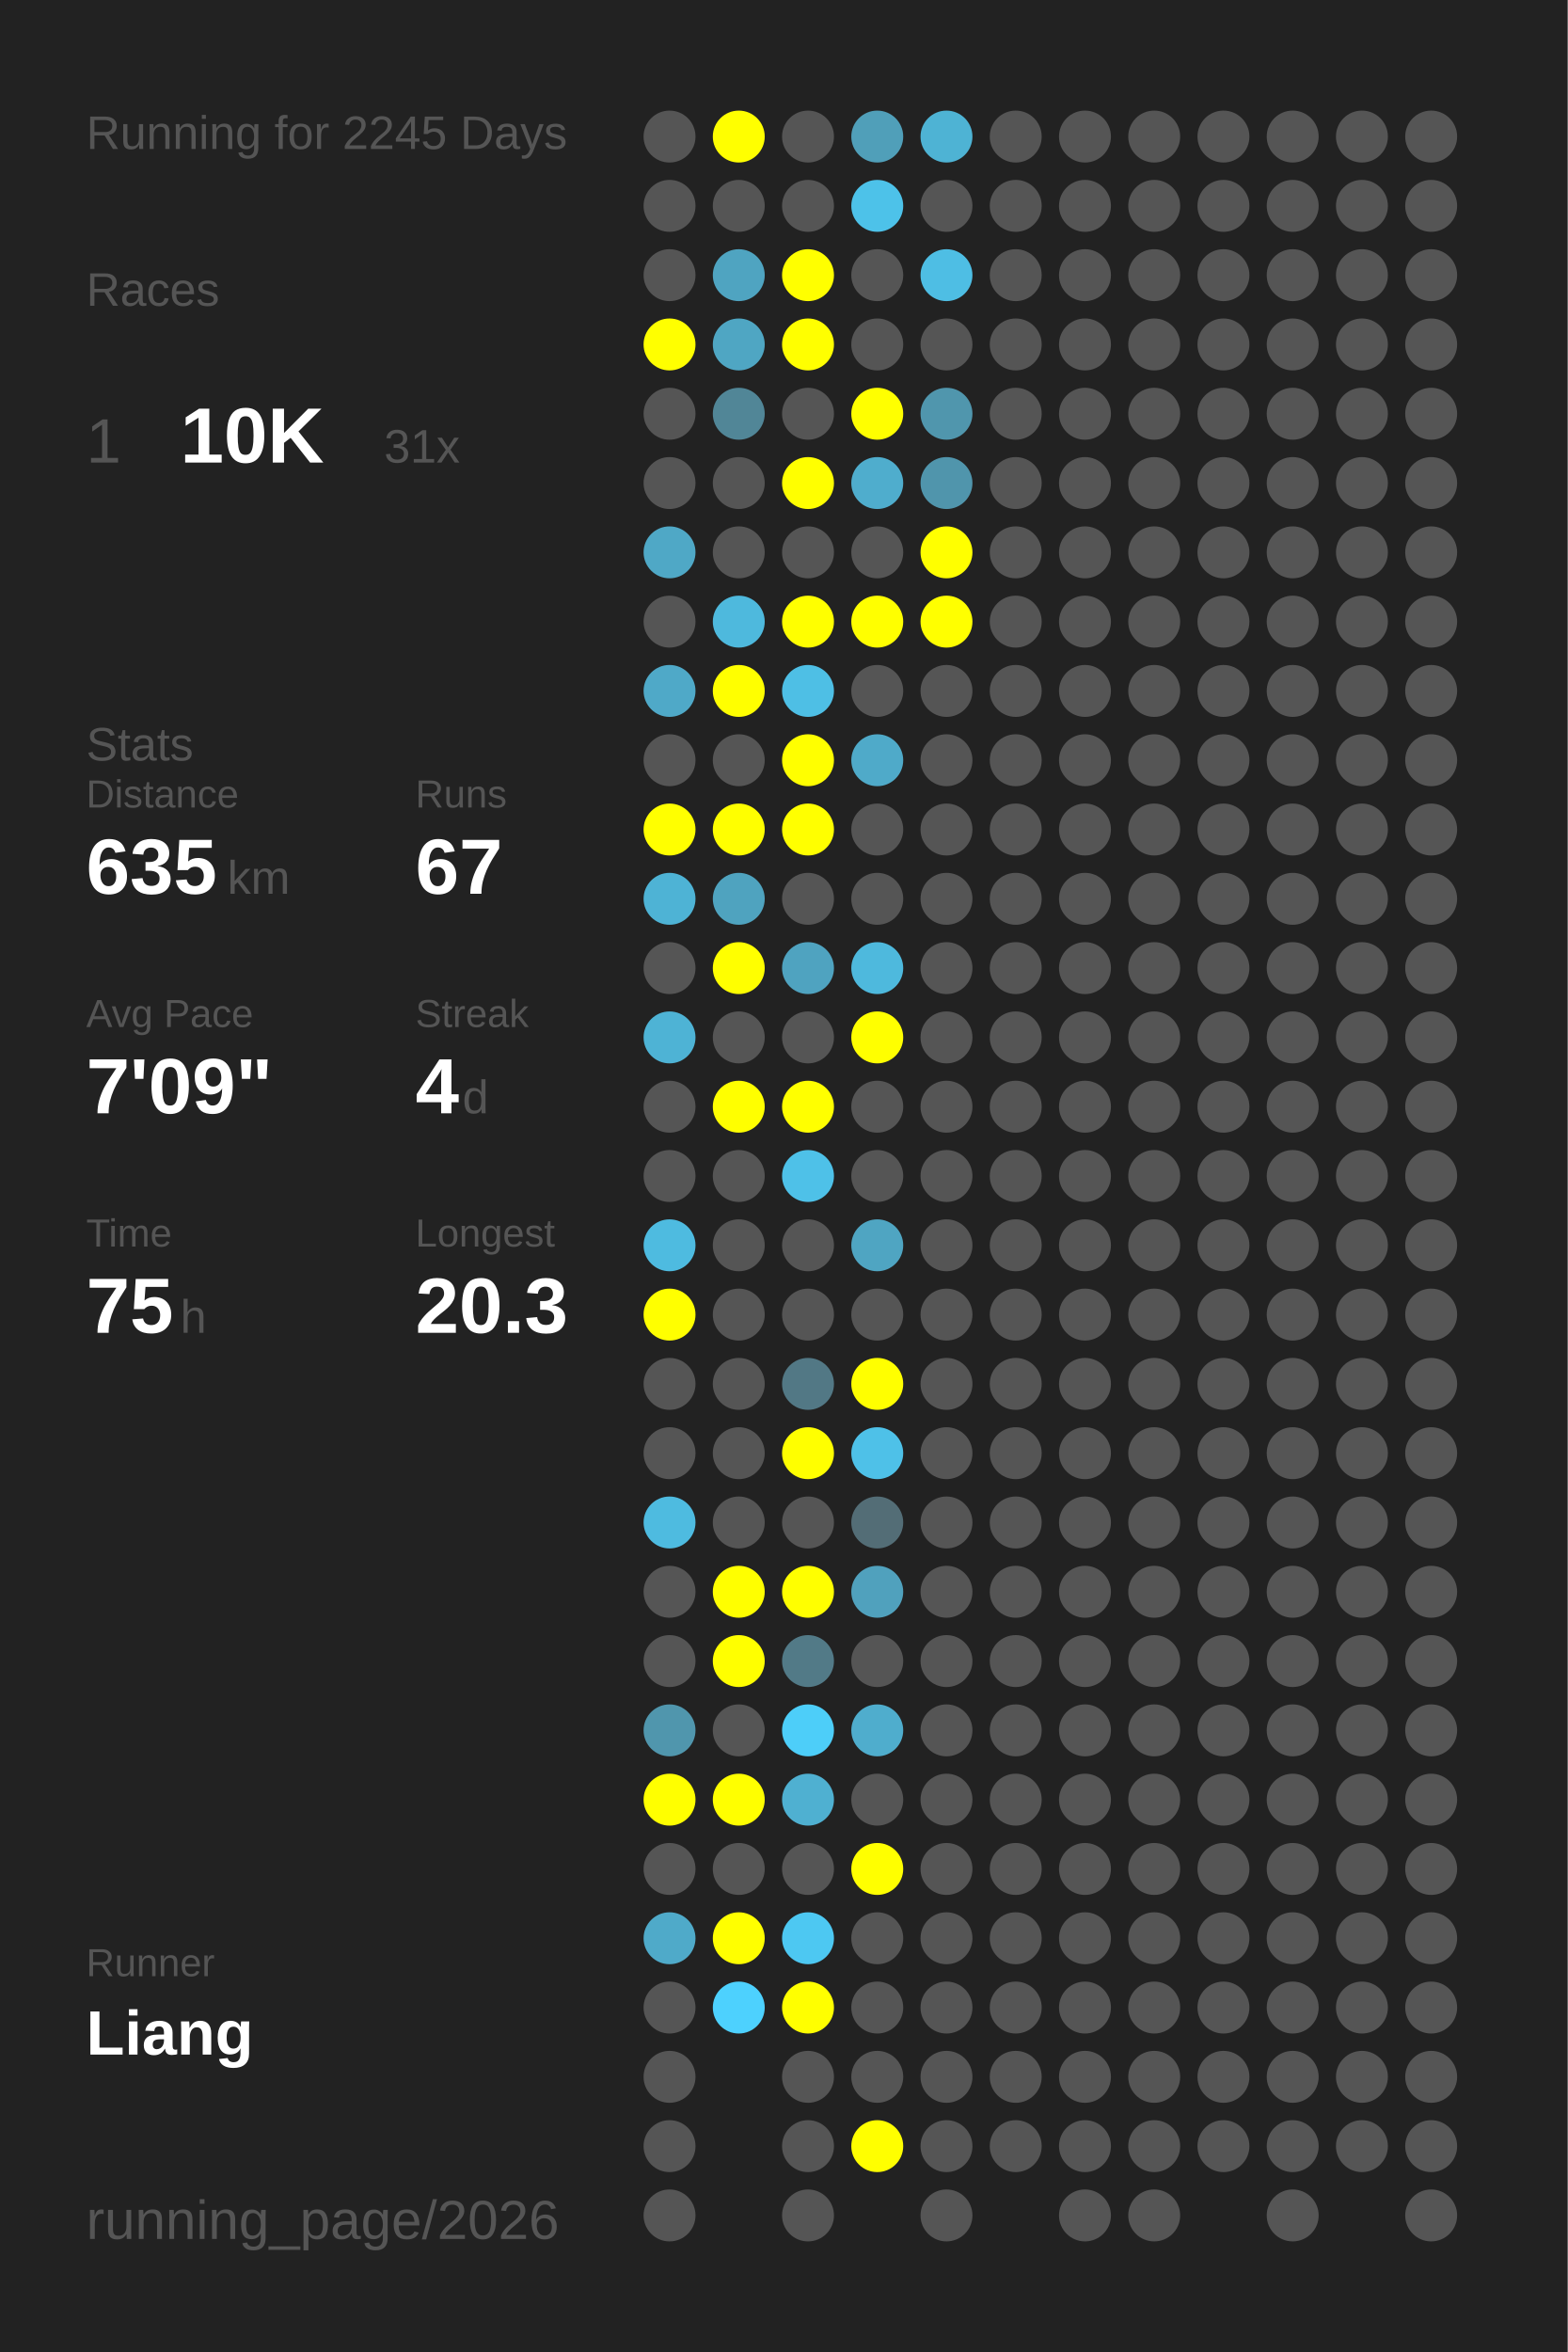
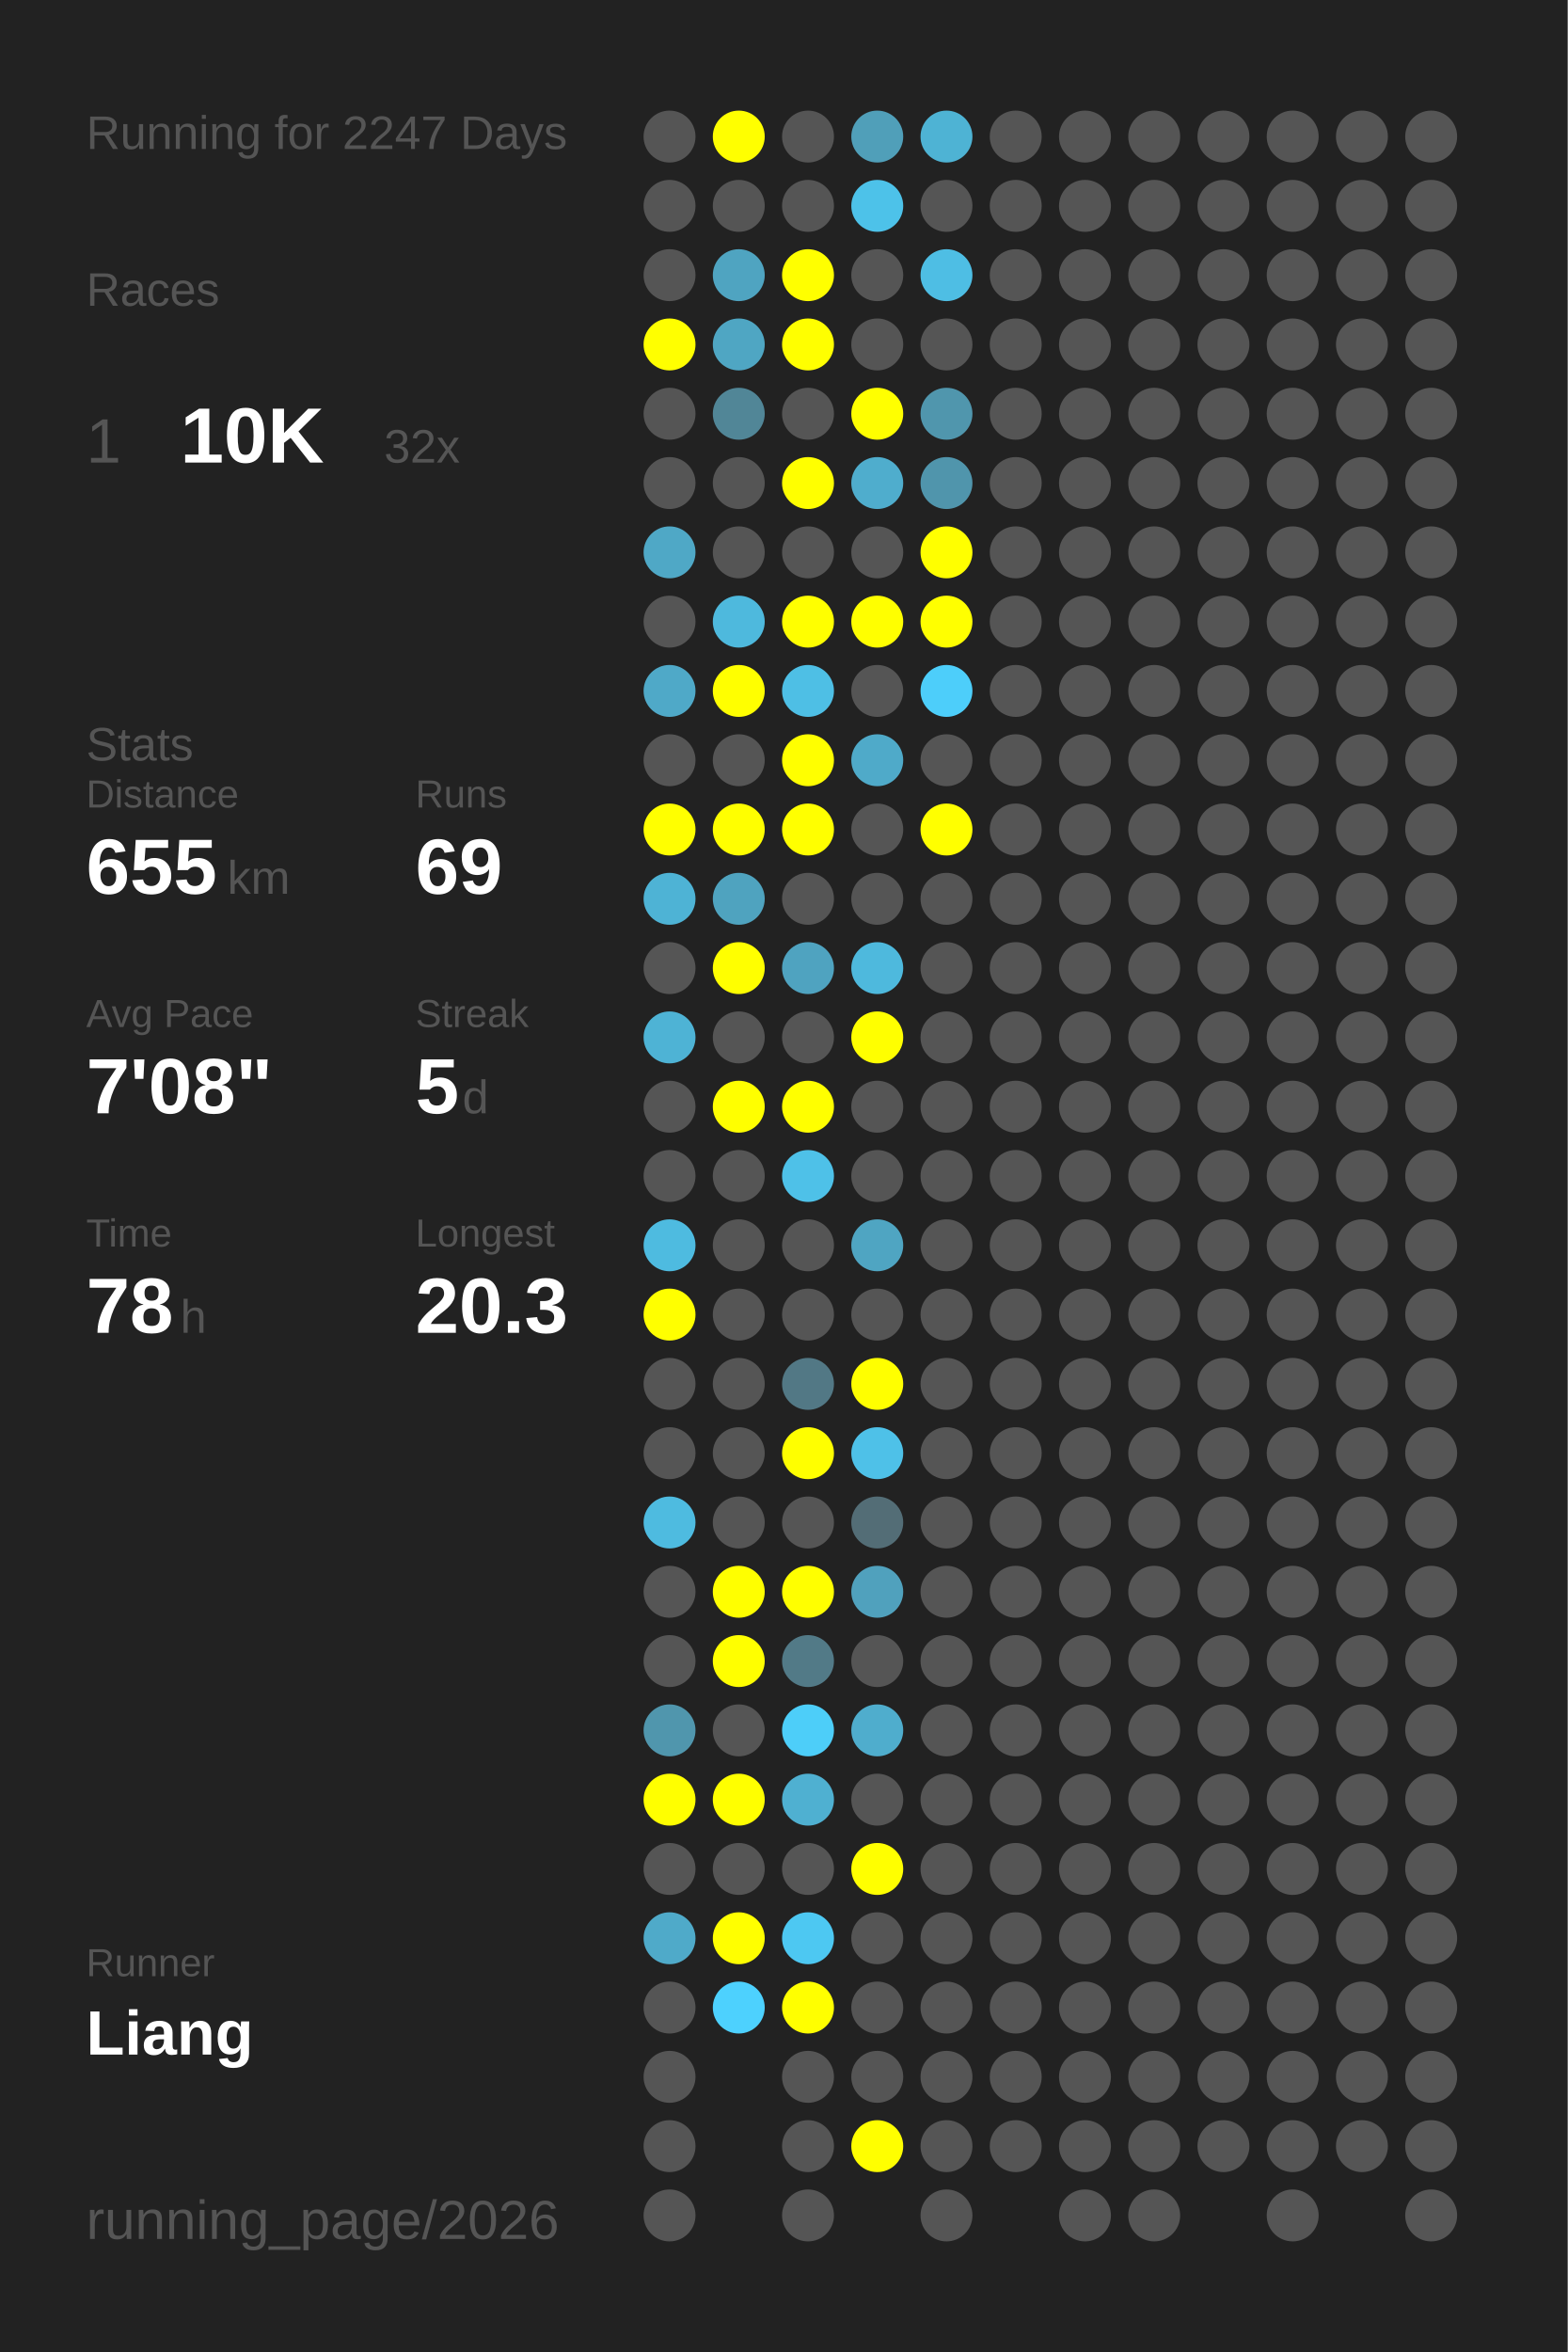
<svg xmlns="http://www.w3.org/2000/svg" baseProfile="full" height="300mm" version="1.1" viewBox="0,0,200,300" width="200mm">
  <defs />
  <rect fill="#222222" height="300" width="200" x="0" y="0" />
-   <text fill="#555555" style="font-size:6px; font-family:Arial;" x="11" y="19">Running for 2245 Days</text>
+   <text fill="#555555" style="font-size:6px; font-family:Arial;" x="11" y="19">Running for 2247 Days</text>
  <text fill="#555555" style="font-size:6px; font-family:Arial;" x="11" y="39">Races</text>
  <text fill="#555555" style="font-size:8px; font-family:Arial;" x="11" y="59">1</text>
  <text fill="#FFFFFF" style="font-size:10px; font-family:Arial; font-weight:bold;" x="23" y="59">10K</text>
-   <text fill="#555555" style="font-size:6px; font-family:Arial;" x="49" y="59">31x</text>
+   <text fill="#555555" style="font-size:6px; font-family:Arial;" x="49" y="59">32x</text>
  <text fill="#555555" style="font-size:6px; font-family:Arial;" x="11" y="97">Stats</text>
  <text fill="#555555" style="font-size:5px; font-family:Arial;" x="11" y="103">Distance</text>
-   <text fill="#FFFFFF" style="font-size:10px; font-family:Arial; font-weight:bold;" x="11" y="114">635</text>
+   <text fill="#FFFFFF" style="font-size:10px; font-family:Arial; font-weight:bold;" x="11" y="114">655</text>
  <text fill="#555555" style="font-size:6px; font-family:Arial;" x="29" y="114">km</text>
  <text fill="#555555" style="font-size:5px; font-family:Arial;" x="53" y="103">Runs</text>
-   <text fill="#FFFFFF" style="font-size:10px; font-family:Arial; font-weight:bold;" x="53" y="114">67</text>
+   <text fill="#FFFFFF" style="font-size:10px; font-family:Arial; font-weight:bold;" x="53" y="114">69</text>
  <text fill="#555555" style="font-size:5px; font-family:Arial;" x="11" y="131">Avg Pace</text>
-   <text fill="#FFFFFF" style="font-size:10px; font-family:Arial; font-weight:bold;" x="11" y="142">7'09"</text>
+   <text fill="#FFFFFF" style="font-size:10px; font-family:Arial; font-weight:bold;" x="11" y="142">7'08"</text>
  <text fill="#555555" style="font-size:5px; font-family:Arial;" x="53" y="131">Streak</text>
-   <text fill="#FFFFFF" style="font-size:10px; font-family:Arial; font-weight:bold;" x="53" y="142">4</text>
+   <text fill="#FFFFFF" style="font-size:10px; font-family:Arial; font-weight:bold;" x="53" y="142">5</text>
  <text fill="#555555" style="font-size:6px; font-family:Arial;" x="59" y="142">d</text>
  <text fill="#555555" style="font-size:5px; font-family:Arial;" x="11" y="159">Time</text>
-   <text fill="#FFFFFF" style="font-size:10px; font-family:Arial; font-weight:bold;" x="11" y="170">75</text>
+   <text fill="#FFFFFF" style="font-size:10px; font-family:Arial; font-weight:bold;" x="11" y="170">78</text>
  <text fill="#555555" style="font-size:6px; font-family:Arial;" x="23" y="170">h</text>
  <text fill="#555555" style="font-size:5px; font-family:Arial;" x="53" y="159">Longest</text>
  <text fill="#FFFFFF" style="font-size:10px; font-family:Arial; font-weight:bold;" x="53" y="170">20.3</text>
  <text fill="#555555" style="font-size:5px; font-family:Arial;" x="11" y="252.065">Runner</text>
  <text fill="#FFFFFF" style="font-size:8px; font-family:Arial; font-weight:bold;" x="11" y="262.065">Liang</text>
  <text fill="#555555" style="font-size:7px; font-family:Arial;" x="11" y="285.581">running_page/2026</text>
  <circle cx="85.417" cy="17.419" fill="#555555" r="3.312" />
  <circle cx="85.417" cy="26.258" fill="#555555" r="3.312" />
  <circle cx="85.417" cy="35.097" fill="#555555" r="3.312" />
  <circle cx="85.417" cy="43.935" fill="#FFFF00" r="3.312" />
  <circle cx="85.417" cy="52.774" fill="#555555" r="3.312" />
  <circle cx="85.417" cy="61.613" fill="#555555" r="3.312" />
  <circle cx="85.417" cy="70.452" fill="#4fa8c6" r="3.312" />
  <circle cx="85.417" cy="79.29" fill="#555555" r="3.312" />
  <circle cx="85.417" cy="88.129" fill="#4fa9c8" r="3.312" />
  <circle cx="85.417" cy="96.968" fill="#555555" r="3.312" />
  <circle cx="85.417" cy="105.806" fill="#FFFF00" r="3.312" />
  <circle cx="85.417" cy="114.645" fill="#4eb3d5" r="3.312" />
  <circle cx="85.417" cy="123.484" fill="#555555" r="3.312" />
  <circle cx="85.417" cy="132.323" fill="#4eb3d5" r="3.312" />
  <circle cx="85.417" cy="141.161" fill="#555555" r="3.312" />
  <circle cx="85.417" cy="150" fill="#555555" r="3.312" />
  <circle cx="85.417" cy="158.839" fill="#4ebbe0" r="3.312" />
  <circle cx="85.417" cy="167.677" fill="#FFFF00" r="3.312" />
  <circle cx="85.417" cy="176.516" fill="#555555" r="3.312" />
  <circle cx="85.417" cy="185.355" fill="#555555" r="3.312" />
  <circle cx="85.417" cy="194.194" fill="#4ebbe0" r="3.312" />
  <circle cx="85.417" cy="203.032" fill="#555555" r="3.312" />
  <circle cx="85.417" cy="211.871" fill="#555555" r="3.312" />
  <circle cx="85.417" cy="220.71" fill="#5096ad" r="3.312" />
  <circle cx="85.417" cy="229.548" fill="#FFFF00" r="3.312" />
  <circle cx="85.417" cy="238.387" fill="#555555" r="3.312" />
  <circle cx="85.417" cy="247.226" fill="#4faac9" r="3.312" />
  <circle cx="85.417" cy="256.065" fill="#555555" r="3.312" />
  <circle cx="85.417" cy="264.903" fill="#555555" r="3.312" />
  <circle cx="85.417" cy="273.742" fill="#555555" r="3.312" />
  <circle cx="85.417" cy="282.581" fill="#555555" r="3.312" />
  <circle cx="94.25" cy="17.419" fill="#FFFF00" r="3.312" />
  <circle cx="94.25" cy="26.258" fill="#555555" r="3.312" />
  <circle cx="94.25" cy="35.097" fill="#4fa4c1" r="3.312" />
  <circle cx="94.25" cy="43.935" fill="#4fa6c3" r="3.312" />
  <circle cx="94.25" cy="52.774" fill="#518697" r="3.312" />
  <circle cx="94.25" cy="61.613" fill="#555555" r="3.312" />
  <circle cx="94.25" cy="70.452" fill="#555555" r="3.312" />
  <circle cx="94.25" cy="79.29" fill="#4eb9dd" r="3.312" />
  <circle cx="94.25" cy="88.129" fill="#FFFF00" r="3.312" />
  <circle cx="94.25" cy="96.968" fill="#555555" r="3.312" />
  <circle cx="94.25" cy="105.806" fill="#FFFF00" r="3.312" />
  <circle cx="94.25" cy="114.645" fill="#4fa3bf" r="3.312" />
  <circle cx="94.25" cy="123.484" fill="#FFFF00" r="3.312" />
  <circle cx="94.25" cy="132.323" fill="#555555" r="3.312" />
  <circle cx="94.25" cy="141.161" fill="#FFFF00" r="3.312" />
  <circle cx="94.25" cy="150" fill="#555555" r="3.312" />
  <circle cx="94.25" cy="158.839" fill="#555555" r="3.312" />
  <circle cx="94.25" cy="167.677" fill="#555555" r="3.312" />
  <circle cx="94.25" cy="176.516" fill="#555555" r="3.312" />
  <circle cx="94.25" cy="185.355" fill="#555555" r="3.312" />
  <circle cx="94.25" cy="194.194" fill="#555555" r="3.312" />
  <circle cx="94.25" cy="203.032" fill="#FFFF00" r="3.312" />
  <circle cx="94.25" cy="211.871" fill="#FFFF00" r="3.312" />
  <circle cx="94.25" cy="220.71" fill="#555555" r="3.312" />
  <circle cx="94.25" cy="229.548" fill="#FFFF00" r="3.312" />
  <circle cx="94.25" cy="238.387" fill="#555555" r="3.312" />
  <circle cx="94.25" cy="247.226" fill="#FFFF00" r="3.312" />
  <circle cx="94.25" cy="256.065" fill="#4dd1fe" r="3.312" />
  <circle cx="103.083" cy="17.419" fill="#555555" r="3.312" />
  <circle cx="103.083" cy="26.258" fill="#555555" r="3.312" />
  <circle cx="103.083" cy="35.097" fill="#FFFF00" r="3.312" />
  <circle cx="103.083" cy="43.935" fill="#FFFF00" r="3.312" />
  <circle cx="103.083" cy="52.774" fill="#555555" r="3.312" />
  <circle cx="103.083" cy="61.613" fill="#FFFF00" r="3.312" />
  <circle cx="103.083" cy="70.452" fill="#555555" r="3.312" />
  <circle cx="103.083" cy="79.29" fill="#FFFF00" r="3.312" />
  <circle cx="103.083" cy="88.129" fill="#4ebfe5" r="3.312" />
  <circle cx="103.083" cy="96.968" fill="#FFFF00" r="3.312" />
  <circle cx="103.083" cy="105.806" fill="#FFFF00" r="3.312" />
  <circle cx="103.083" cy="114.645" fill="#555555" r="3.312" />
  <circle cx="103.083" cy="123.484" fill="#4fa3c0" r="3.312" />
  <circle cx="103.083" cy="132.323" fill="#555555" r="3.312" />
  <circle cx="103.083" cy="141.161" fill="#FFFF00" r="3.312" />
  <circle cx="103.083" cy="150" fill="#4ec1e8" r="3.312" />
  <circle cx="103.083" cy="158.839" fill="#555555" r="3.312" />
  <circle cx="103.083" cy="167.677" fill="#555555" r="3.312" />
  <circle cx="103.083" cy="176.516" fill="#527885" r="3.312" />
  <circle cx="103.083" cy="185.355" fill="#FFFF00" r="3.312" />
  <circle cx="103.083" cy="194.194" fill="#555555" r="3.312" />
  <circle cx="103.083" cy="203.032" fill="#FFFF00" r="3.312" />
  <circle cx="103.083" cy="211.871" fill="#527a87" r="3.312" />
  <circle cx="103.083" cy="220.71" fill="#4dcef9" r="3.312" />
  <circle cx="103.083" cy="229.548" fill="#4fb0d1" r="3.312" />
  <circle cx="103.083" cy="238.387" fill="#555555" r="3.312" />
  <circle cx="103.083" cy="247.226" fill="#4dc8f2" r="3.312" />
  <circle cx="103.083" cy="256.065" fill="#FFFF00" r="3.312" />
  <circle cx="103.083" cy="264.903" fill="#555555" r="3.312" />
  <circle cx="103.083" cy="273.742" fill="#555555" r="3.312" />
  <circle cx="103.083" cy="282.581" fill="#555555" r="3.312" />
  <circle cx="111.917" cy="17.419" fill="#509fb9" r="3.312" />
  <circle cx="111.917" cy="26.258" fill="#4dc2e9" r="3.312" />
  <circle cx="111.917" cy="35.097" fill="#555555" r="3.312" />
  <circle cx="111.917" cy="43.935" fill="#555555" r="3.312" />
  <circle cx="111.917" cy="52.774" fill="#FFFF00" r="3.312" />
  <circle cx="111.917" cy="61.613" fill="#4fadcd" r="3.312" />
  <circle cx="111.917" cy="70.452" fill="#555555" r="3.312" />
  <circle cx="111.917" cy="79.29" fill="#FFFF00" r="3.312" />
  <circle cx="111.917" cy="88.129" fill="#555555" r="3.312" />
  <circle cx="111.917" cy="96.968" fill="#4faac9" r="3.312" />
  <circle cx="111.917" cy="105.806" fill="#555555" r="3.312" />
  <circle cx="111.917" cy="114.645" fill="#555555" r="3.312" />
  <circle cx="111.917" cy="123.484" fill="#4eb9dd" r="3.312" />
  <circle cx="111.917" cy="132.323" fill="#FFFF00" r="3.312" />
  <circle cx="111.917" cy="141.161" fill="#555555" r="3.312" />
  <circle cx="111.917" cy="150" fill="#555555" r="3.312" />
  <circle cx="111.917" cy="158.839" fill="#4fa5c2" r="3.312" />
  <circle cx="111.917" cy="167.677" fill="#555555" r="3.312" />
  <circle cx="111.917" cy="176.516" fill="#FFFF00" r="3.312" />
  <circle cx="111.917" cy="185.355" fill="#4ec1e8" r="3.312" />
  <circle cx="111.917" cy="194.194" fill="#536d76" r="3.312" />
  <circle cx="111.917" cy="203.032" fill="#50a1bd" r="3.312" />
  <circle cx="111.917" cy="211.871" fill="#555555" r="3.312" />
  <circle cx="111.917" cy="220.71" fill="#4fadcd" r="3.312" />
  <circle cx="111.917" cy="229.548" fill="#555555" r="3.312" />
  <circle cx="111.917" cy="238.387" fill="#FFFF00" r="3.312" />
  <circle cx="111.917" cy="247.226" fill="#555555" r="3.312" />
  <circle cx="111.917" cy="256.065" fill="#555555" r="3.312" />
  <circle cx="111.917" cy="264.903" fill="#555555" r="3.312" />
  <circle cx="111.917" cy="273.742" fill="#FFFF00" r="3.312" />
  <circle cx="120.75" cy="17.419" fill="#4eb3d4" r="3.312" />
  <circle cx="120.75" cy="26.258" fill="#555555" r="3.312" />
  <circle cx="120.75" cy="35.097" fill="#4ebee4" r="3.312" />
  <circle cx="120.75" cy="43.935" fill="#555555" r="3.312" />
  <circle cx="120.75" cy="52.774" fill="#5096ad" r="3.312" />
  <circle cx="120.75" cy="61.613" fill="#5095ac" r="3.312" />
  <circle cx="120.75" cy="70.452" fill="#FFFF00" r="3.312" />
  <circle cx="120.75" cy="79.29" fill="#FFFF00" r="3.312" />
-   <circle cx="120.75" cy="88.129" fill="#555555" r="3.312" />
+   <circle cx="120.75" cy="88.129" fill="#4dcefa" r="3.312" />
  <circle cx="120.75" cy="96.968" fill="#555555" r="3.312" />
-   <circle cx="120.75" cy="105.806" fill="#555555" r="3.312" />
+   <circle cx="120.75" cy="105.806" fill="#FFFF00" r="3.312" />
  <circle cx="120.75" cy="114.645" fill="#555555" r="3.312" />
  <circle cx="120.75" cy="123.484" fill="#555555" r="3.312" />
  <circle cx="120.75" cy="132.323" fill="#555555" r="3.312" />
  <circle cx="120.75" cy="141.161" fill="#555555" r="3.312" />
  <circle cx="120.75" cy="150" fill="#555555" r="3.312" />
  <circle cx="120.75" cy="158.839" fill="#555555" r="3.312" />
  <circle cx="120.75" cy="167.677" fill="#555555" r="3.312" />
  <circle cx="120.75" cy="176.516" fill="#555555" r="3.312" />
  <circle cx="120.75" cy="185.355" fill="#555555" r="3.312" />
  <circle cx="120.75" cy="194.194" fill="#555555" r="3.312" />
  <circle cx="120.75" cy="203.032" fill="#555555" r="3.312" />
  <circle cx="120.75" cy="211.871" fill="#555555" r="3.312" />
  <circle cx="120.75" cy="220.71" fill="#555555" r="3.312" />
  <circle cx="120.75" cy="229.548" fill="#555555" r="3.312" />
  <circle cx="120.75" cy="238.387" fill="#555555" r="3.312" />
  <circle cx="120.75" cy="247.226" fill="#555555" r="3.312" />
  <circle cx="120.75" cy="256.065" fill="#555555" r="3.312" />
  <circle cx="120.75" cy="264.903" fill="#555555" r="3.312" />
  <circle cx="120.75" cy="273.742" fill="#555555" r="3.312" />
  <circle cx="120.75" cy="282.581" fill="#555555" r="3.312" />
  <circle cx="129.583" cy="17.419" fill="#555555" r="3.312" />
  <circle cx="129.583" cy="26.258" fill="#555555" r="3.312" />
  <circle cx="129.583" cy="35.097" fill="#555555" r="3.312" />
  <circle cx="129.583" cy="43.935" fill="#555555" r="3.312" />
  <circle cx="129.583" cy="52.774" fill="#555555" r="3.312" />
  <circle cx="129.583" cy="61.613" fill="#555555" r="3.312" />
  <circle cx="129.583" cy="70.452" fill="#555555" r="3.312" />
  <circle cx="129.583" cy="79.29" fill="#555555" r="3.312" />
  <circle cx="129.583" cy="88.129" fill="#555555" r="3.312" />
  <circle cx="129.583" cy="96.968" fill="#555555" r="3.312" />
  <circle cx="129.583" cy="105.806" fill="#555555" r="3.312" />
  <circle cx="129.583" cy="114.645" fill="#555555" r="3.312" />
  <circle cx="129.583" cy="123.484" fill="#555555" r="3.312" />
  <circle cx="129.583" cy="132.323" fill="#555555" r="3.312" />
  <circle cx="129.583" cy="141.161" fill="#555555" r="3.312" />
  <circle cx="129.583" cy="150" fill="#555555" r="3.312" />
  <circle cx="129.583" cy="158.839" fill="#555555" r="3.312" />
  <circle cx="129.583" cy="167.677" fill="#555555" r="3.312" />
  <circle cx="129.583" cy="176.516" fill="#555555" r="3.312" />
  <circle cx="129.583" cy="185.355" fill="#555555" r="3.312" />
  <circle cx="129.583" cy="194.194" fill="#555555" r="3.312" />
  <circle cx="129.583" cy="203.032" fill="#555555" r="3.312" />
  <circle cx="129.583" cy="211.871" fill="#555555" r="3.312" />
  <circle cx="129.583" cy="220.71" fill="#555555" r="3.312" />
  <circle cx="129.583" cy="229.548" fill="#555555" r="3.312" />
  <circle cx="129.583" cy="238.387" fill="#555555" r="3.312" />
  <circle cx="129.583" cy="247.226" fill="#555555" r="3.312" />
  <circle cx="129.583" cy="256.065" fill="#555555" r="3.312" />
  <circle cx="129.583" cy="264.903" fill="#555555" r="3.312" />
  <circle cx="129.583" cy="273.742" fill="#555555" r="3.312" />
  <circle cx="138.417" cy="17.419" fill="#555555" r="3.312" />
  <circle cx="138.417" cy="26.258" fill="#555555" r="3.312" />
  <circle cx="138.417" cy="35.097" fill="#555555" r="3.312" />
  <circle cx="138.417" cy="43.935" fill="#555555" r="3.312" />
  <circle cx="138.417" cy="52.774" fill="#555555" r="3.312" />
  <circle cx="138.417" cy="61.613" fill="#555555" r="3.312" />
  <circle cx="138.417" cy="70.452" fill="#555555" r="3.312" />
  <circle cx="138.417" cy="79.29" fill="#555555" r="3.312" />
  <circle cx="138.417" cy="88.129" fill="#555555" r="3.312" />
  <circle cx="138.417" cy="96.968" fill="#555555" r="3.312" />
  <circle cx="138.417" cy="105.806" fill="#555555" r="3.312" />
  <circle cx="138.417" cy="114.645" fill="#555555" r="3.312" />
  <circle cx="138.417" cy="123.484" fill="#555555" r="3.312" />
  <circle cx="138.417" cy="132.323" fill="#555555" r="3.312" />
  <circle cx="138.417" cy="141.161" fill="#555555" r="3.312" />
  <circle cx="138.417" cy="150" fill="#555555" r="3.312" />
  <circle cx="138.417" cy="158.839" fill="#555555" r="3.312" />
  <circle cx="138.417" cy="167.677" fill="#555555" r="3.312" />
  <circle cx="138.417" cy="176.516" fill="#555555" r="3.312" />
  <circle cx="138.417" cy="185.355" fill="#555555" r="3.312" />
  <circle cx="138.417" cy="194.194" fill="#555555" r="3.312" />
  <circle cx="138.417" cy="203.032" fill="#555555" r="3.312" />
  <circle cx="138.417" cy="211.871" fill="#555555" r="3.312" />
  <circle cx="138.417" cy="220.71" fill="#555555" r="3.312" />
  <circle cx="138.417" cy="229.548" fill="#555555" r="3.312" />
  <circle cx="138.417" cy="238.387" fill="#555555" r="3.312" />
  <circle cx="138.417" cy="247.226" fill="#555555" r="3.312" />
  <circle cx="138.417" cy="256.065" fill="#555555" r="3.312" />
  <circle cx="138.417" cy="264.903" fill="#555555" r="3.312" />
  <circle cx="138.417" cy="273.742" fill="#555555" r="3.312" />
  <circle cx="138.417" cy="282.581" fill="#555555" r="3.312" />
  <circle cx="147.25" cy="17.419" fill="#555555" r="3.312" />
  <circle cx="147.25" cy="26.258" fill="#555555" r="3.312" />
  <circle cx="147.25" cy="35.097" fill="#555555" r="3.312" />
  <circle cx="147.25" cy="43.935" fill="#555555" r="3.312" />
  <circle cx="147.25" cy="52.774" fill="#555555" r="3.312" />
  <circle cx="147.25" cy="61.613" fill="#555555" r="3.312" />
  <circle cx="147.25" cy="70.452" fill="#555555" r="3.312" />
  <circle cx="147.25" cy="79.29" fill="#555555" r="3.312" />
  <circle cx="147.25" cy="88.129" fill="#555555" r="3.312" />
  <circle cx="147.25" cy="96.968" fill="#555555" r="3.312" />
  <circle cx="147.25" cy="105.806" fill="#555555" r="3.312" />
  <circle cx="147.25" cy="114.645" fill="#555555" r="3.312" />
  <circle cx="147.25" cy="123.484" fill="#555555" r="3.312" />
  <circle cx="147.25" cy="132.323" fill="#555555" r="3.312" />
  <circle cx="147.25" cy="141.161" fill="#555555" r="3.312" />
  <circle cx="147.25" cy="150" fill="#555555" r="3.312" />
  <circle cx="147.25" cy="158.839" fill="#555555" r="3.312" />
  <circle cx="147.25" cy="167.677" fill="#555555" r="3.312" />
  <circle cx="147.25" cy="176.516" fill="#555555" r="3.312" />
  <circle cx="147.25" cy="185.355" fill="#555555" r="3.312" />
  <circle cx="147.25" cy="194.194" fill="#555555" r="3.312" />
  <circle cx="147.25" cy="203.032" fill="#555555" r="3.312" />
  <circle cx="147.25" cy="211.871" fill="#555555" r="3.312" />
  <circle cx="147.25" cy="220.71" fill="#555555" r="3.312" />
  <circle cx="147.25" cy="229.548" fill="#555555" r="3.312" />
  <circle cx="147.25" cy="238.387" fill="#555555" r="3.312" />
  <circle cx="147.25" cy="247.226" fill="#555555" r="3.312" />
  <circle cx="147.25" cy="256.065" fill="#555555" r="3.312" />
  <circle cx="147.25" cy="264.903" fill="#555555" r="3.312" />
  <circle cx="147.25" cy="273.742" fill="#555555" r="3.312" />
  <circle cx="147.25" cy="282.581" fill="#555555" r="3.312" />
  <circle cx="156.083" cy="17.419" fill="#555555" r="3.312" />
  <circle cx="156.083" cy="26.258" fill="#555555" r="3.312" />
  <circle cx="156.083" cy="35.097" fill="#555555" r="3.312" />
  <circle cx="156.083" cy="43.935" fill="#555555" r="3.312" />
  <circle cx="156.083" cy="52.774" fill="#555555" r="3.312" />
  <circle cx="156.083" cy="61.613" fill="#555555" r="3.312" />
  <circle cx="156.083" cy="70.452" fill="#555555" r="3.312" />
  <circle cx="156.083" cy="79.29" fill="#555555" r="3.312" />
  <circle cx="156.083" cy="88.129" fill="#555555" r="3.312" />
  <circle cx="156.083" cy="96.968" fill="#555555" r="3.312" />
  <circle cx="156.083" cy="105.806" fill="#555555" r="3.312" />
  <circle cx="156.083" cy="114.645" fill="#555555" r="3.312" />
  <circle cx="156.083" cy="123.484" fill="#555555" r="3.312" />
  <circle cx="156.083" cy="132.323" fill="#555555" r="3.312" />
  <circle cx="156.083" cy="141.161" fill="#555555" r="3.312" />
  <circle cx="156.083" cy="150" fill="#555555" r="3.312" />
  <circle cx="156.083" cy="158.839" fill="#555555" r="3.312" />
  <circle cx="156.083" cy="167.677" fill="#555555" r="3.312" />
  <circle cx="156.083" cy="176.516" fill="#555555" r="3.312" />
  <circle cx="156.083" cy="185.355" fill="#555555" r="3.312" />
  <circle cx="156.083" cy="194.194" fill="#555555" r="3.312" />
  <circle cx="156.083" cy="203.032" fill="#555555" r="3.312" />
  <circle cx="156.083" cy="211.871" fill="#555555" r="3.312" />
  <circle cx="156.083" cy="220.71" fill="#555555" r="3.312" />
  <circle cx="156.083" cy="229.548" fill="#555555" r="3.312" />
  <circle cx="156.083" cy="238.387" fill="#555555" r="3.312" />
  <circle cx="156.083" cy="247.226" fill="#555555" r="3.312" />
  <circle cx="156.083" cy="256.065" fill="#555555" r="3.312" />
  <circle cx="156.083" cy="264.903" fill="#555555" r="3.312" />
  <circle cx="156.083" cy="273.742" fill="#555555" r="3.312" />
  <circle cx="164.917" cy="17.419" fill="#555555" r="3.312" />
  <circle cx="164.917" cy="26.258" fill="#555555" r="3.312" />
  <circle cx="164.917" cy="35.097" fill="#555555" r="3.312" />
  <circle cx="164.917" cy="43.935" fill="#555555" r="3.312" />
  <circle cx="164.917" cy="52.774" fill="#555555" r="3.312" />
  <circle cx="164.917" cy="61.613" fill="#555555" r="3.312" />
  <circle cx="164.917" cy="70.452" fill="#555555" r="3.312" />
  <circle cx="164.917" cy="79.29" fill="#555555" r="3.312" />
  <circle cx="164.917" cy="88.129" fill="#555555" r="3.312" />
  <circle cx="164.917" cy="96.968" fill="#555555" r="3.312" />
  <circle cx="164.917" cy="105.806" fill="#555555" r="3.312" />
  <circle cx="164.917" cy="114.645" fill="#555555" r="3.312" />
  <circle cx="164.917" cy="123.484" fill="#555555" r="3.312" />
  <circle cx="164.917" cy="132.323" fill="#555555" r="3.312" />
  <circle cx="164.917" cy="141.161" fill="#555555" r="3.312" />
  <circle cx="164.917" cy="150" fill="#555555" r="3.312" />
  <circle cx="164.917" cy="158.839" fill="#555555" r="3.312" />
  <circle cx="164.917" cy="167.677" fill="#555555" r="3.312" />
  <circle cx="164.917" cy="176.516" fill="#555555" r="3.312" />
  <circle cx="164.917" cy="185.355" fill="#555555" r="3.312" />
  <circle cx="164.917" cy="194.194" fill="#555555" r="3.312" />
  <circle cx="164.917" cy="203.032" fill="#555555" r="3.312" />
  <circle cx="164.917" cy="211.871" fill="#555555" r="3.312" />
  <circle cx="164.917" cy="220.71" fill="#555555" r="3.312" />
  <circle cx="164.917" cy="229.548" fill="#555555" r="3.312" />
  <circle cx="164.917" cy="238.387" fill="#555555" r="3.312" />
  <circle cx="164.917" cy="247.226" fill="#555555" r="3.312" />
  <circle cx="164.917" cy="256.065" fill="#555555" r="3.312" />
  <circle cx="164.917" cy="264.903" fill="#555555" r="3.312" />
  <circle cx="164.917" cy="273.742" fill="#555555" r="3.312" />
  <circle cx="164.917" cy="282.581" fill="#555555" r="3.312" />
  <circle cx="173.75" cy="17.419" fill="#555555" r="3.312" />
  <circle cx="173.75" cy="26.258" fill="#555555" r="3.312" />
  <circle cx="173.75" cy="35.097" fill="#555555" r="3.312" />
  <circle cx="173.75" cy="43.935" fill="#555555" r="3.312" />
  <circle cx="173.75" cy="52.774" fill="#555555" r="3.312" />
  <circle cx="173.75" cy="61.613" fill="#555555" r="3.312" />
  <circle cx="173.75" cy="70.452" fill="#555555" r="3.312" />
  <circle cx="173.75" cy="79.29" fill="#555555" r="3.312" />
  <circle cx="173.75" cy="88.129" fill="#555555" r="3.312" />
  <circle cx="173.75" cy="96.968" fill="#555555" r="3.312" />
  <circle cx="173.75" cy="105.806" fill="#555555" r="3.312" />
  <circle cx="173.75" cy="114.645" fill="#555555" r="3.312" />
  <circle cx="173.75" cy="123.484" fill="#555555" r="3.312" />
  <circle cx="173.75" cy="132.323" fill="#555555" r="3.312" />
  <circle cx="173.75" cy="141.161" fill="#555555" r="3.312" />
  <circle cx="173.75" cy="150" fill="#555555" r="3.312" />
  <circle cx="173.75" cy="158.839" fill="#555555" r="3.312" />
  <circle cx="173.75" cy="167.677" fill="#555555" r="3.312" />
  <circle cx="173.75" cy="176.516" fill="#555555" r="3.312" />
  <circle cx="173.75" cy="185.355" fill="#555555" r="3.312" />
  <circle cx="173.75" cy="194.194" fill="#555555" r="3.312" />
  <circle cx="173.75" cy="203.032" fill="#555555" r="3.312" />
  <circle cx="173.75" cy="211.871" fill="#555555" r="3.312" />
  <circle cx="173.75" cy="220.71" fill="#555555" r="3.312" />
  <circle cx="173.75" cy="229.548" fill="#555555" r="3.312" />
  <circle cx="173.75" cy="238.387" fill="#555555" r="3.312" />
  <circle cx="173.75" cy="247.226" fill="#555555" r="3.312" />
  <circle cx="173.75" cy="256.065" fill="#555555" r="3.312" />
  <circle cx="173.75" cy="264.903" fill="#555555" r="3.312" />
  <circle cx="173.75" cy="273.742" fill="#555555" r="3.312" />
  <circle cx="182.583" cy="17.419" fill="#555555" r="3.312" />
  <circle cx="182.583" cy="26.258" fill="#555555" r="3.312" />
  <circle cx="182.583" cy="35.097" fill="#555555" r="3.312" />
  <circle cx="182.583" cy="43.935" fill="#555555" r="3.312" />
  <circle cx="182.583" cy="52.774" fill="#555555" r="3.312" />
  <circle cx="182.583" cy="61.613" fill="#555555" r="3.312" />
  <circle cx="182.583" cy="70.452" fill="#555555" r="3.312" />
  <circle cx="182.583" cy="79.29" fill="#555555" r="3.312" />
  <circle cx="182.583" cy="88.129" fill="#555555" r="3.312" />
  <circle cx="182.583" cy="96.968" fill="#555555" r="3.312" />
  <circle cx="182.583" cy="105.806" fill="#555555" r="3.312" />
  <circle cx="182.583" cy="114.645" fill="#555555" r="3.312" />
  <circle cx="182.583" cy="123.484" fill="#555555" r="3.312" />
  <circle cx="182.583" cy="132.323" fill="#555555" r="3.312" />
  <circle cx="182.583" cy="141.161" fill="#555555" r="3.312" />
  <circle cx="182.583" cy="150" fill="#555555" r="3.312" />
  <circle cx="182.583" cy="158.839" fill="#555555" r="3.312" />
  <circle cx="182.583" cy="167.677" fill="#555555" r="3.312" />
  <circle cx="182.583" cy="176.516" fill="#555555" r="3.312" />
  <circle cx="182.583" cy="185.355" fill="#555555" r="3.312" />
  <circle cx="182.583" cy="194.194" fill="#555555" r="3.312" />
  <circle cx="182.583" cy="203.032" fill="#555555" r="3.312" />
  <circle cx="182.583" cy="211.871" fill="#555555" r="3.312" />
  <circle cx="182.583" cy="220.71" fill="#555555" r="3.312" />
  <circle cx="182.583" cy="229.548" fill="#555555" r="3.312" />
  <circle cx="182.583" cy="238.387" fill="#555555" r="3.312" />
  <circle cx="182.583" cy="247.226" fill="#555555" r="3.312" />
  <circle cx="182.583" cy="256.065" fill="#555555" r="3.312" />
  <circle cx="182.583" cy="264.903" fill="#555555" r="3.312" />
  <circle cx="182.583" cy="273.742" fill="#555555" r="3.312" />
  <circle cx="182.583" cy="282.581" fill="#555555" r="3.312" />
</svg>
